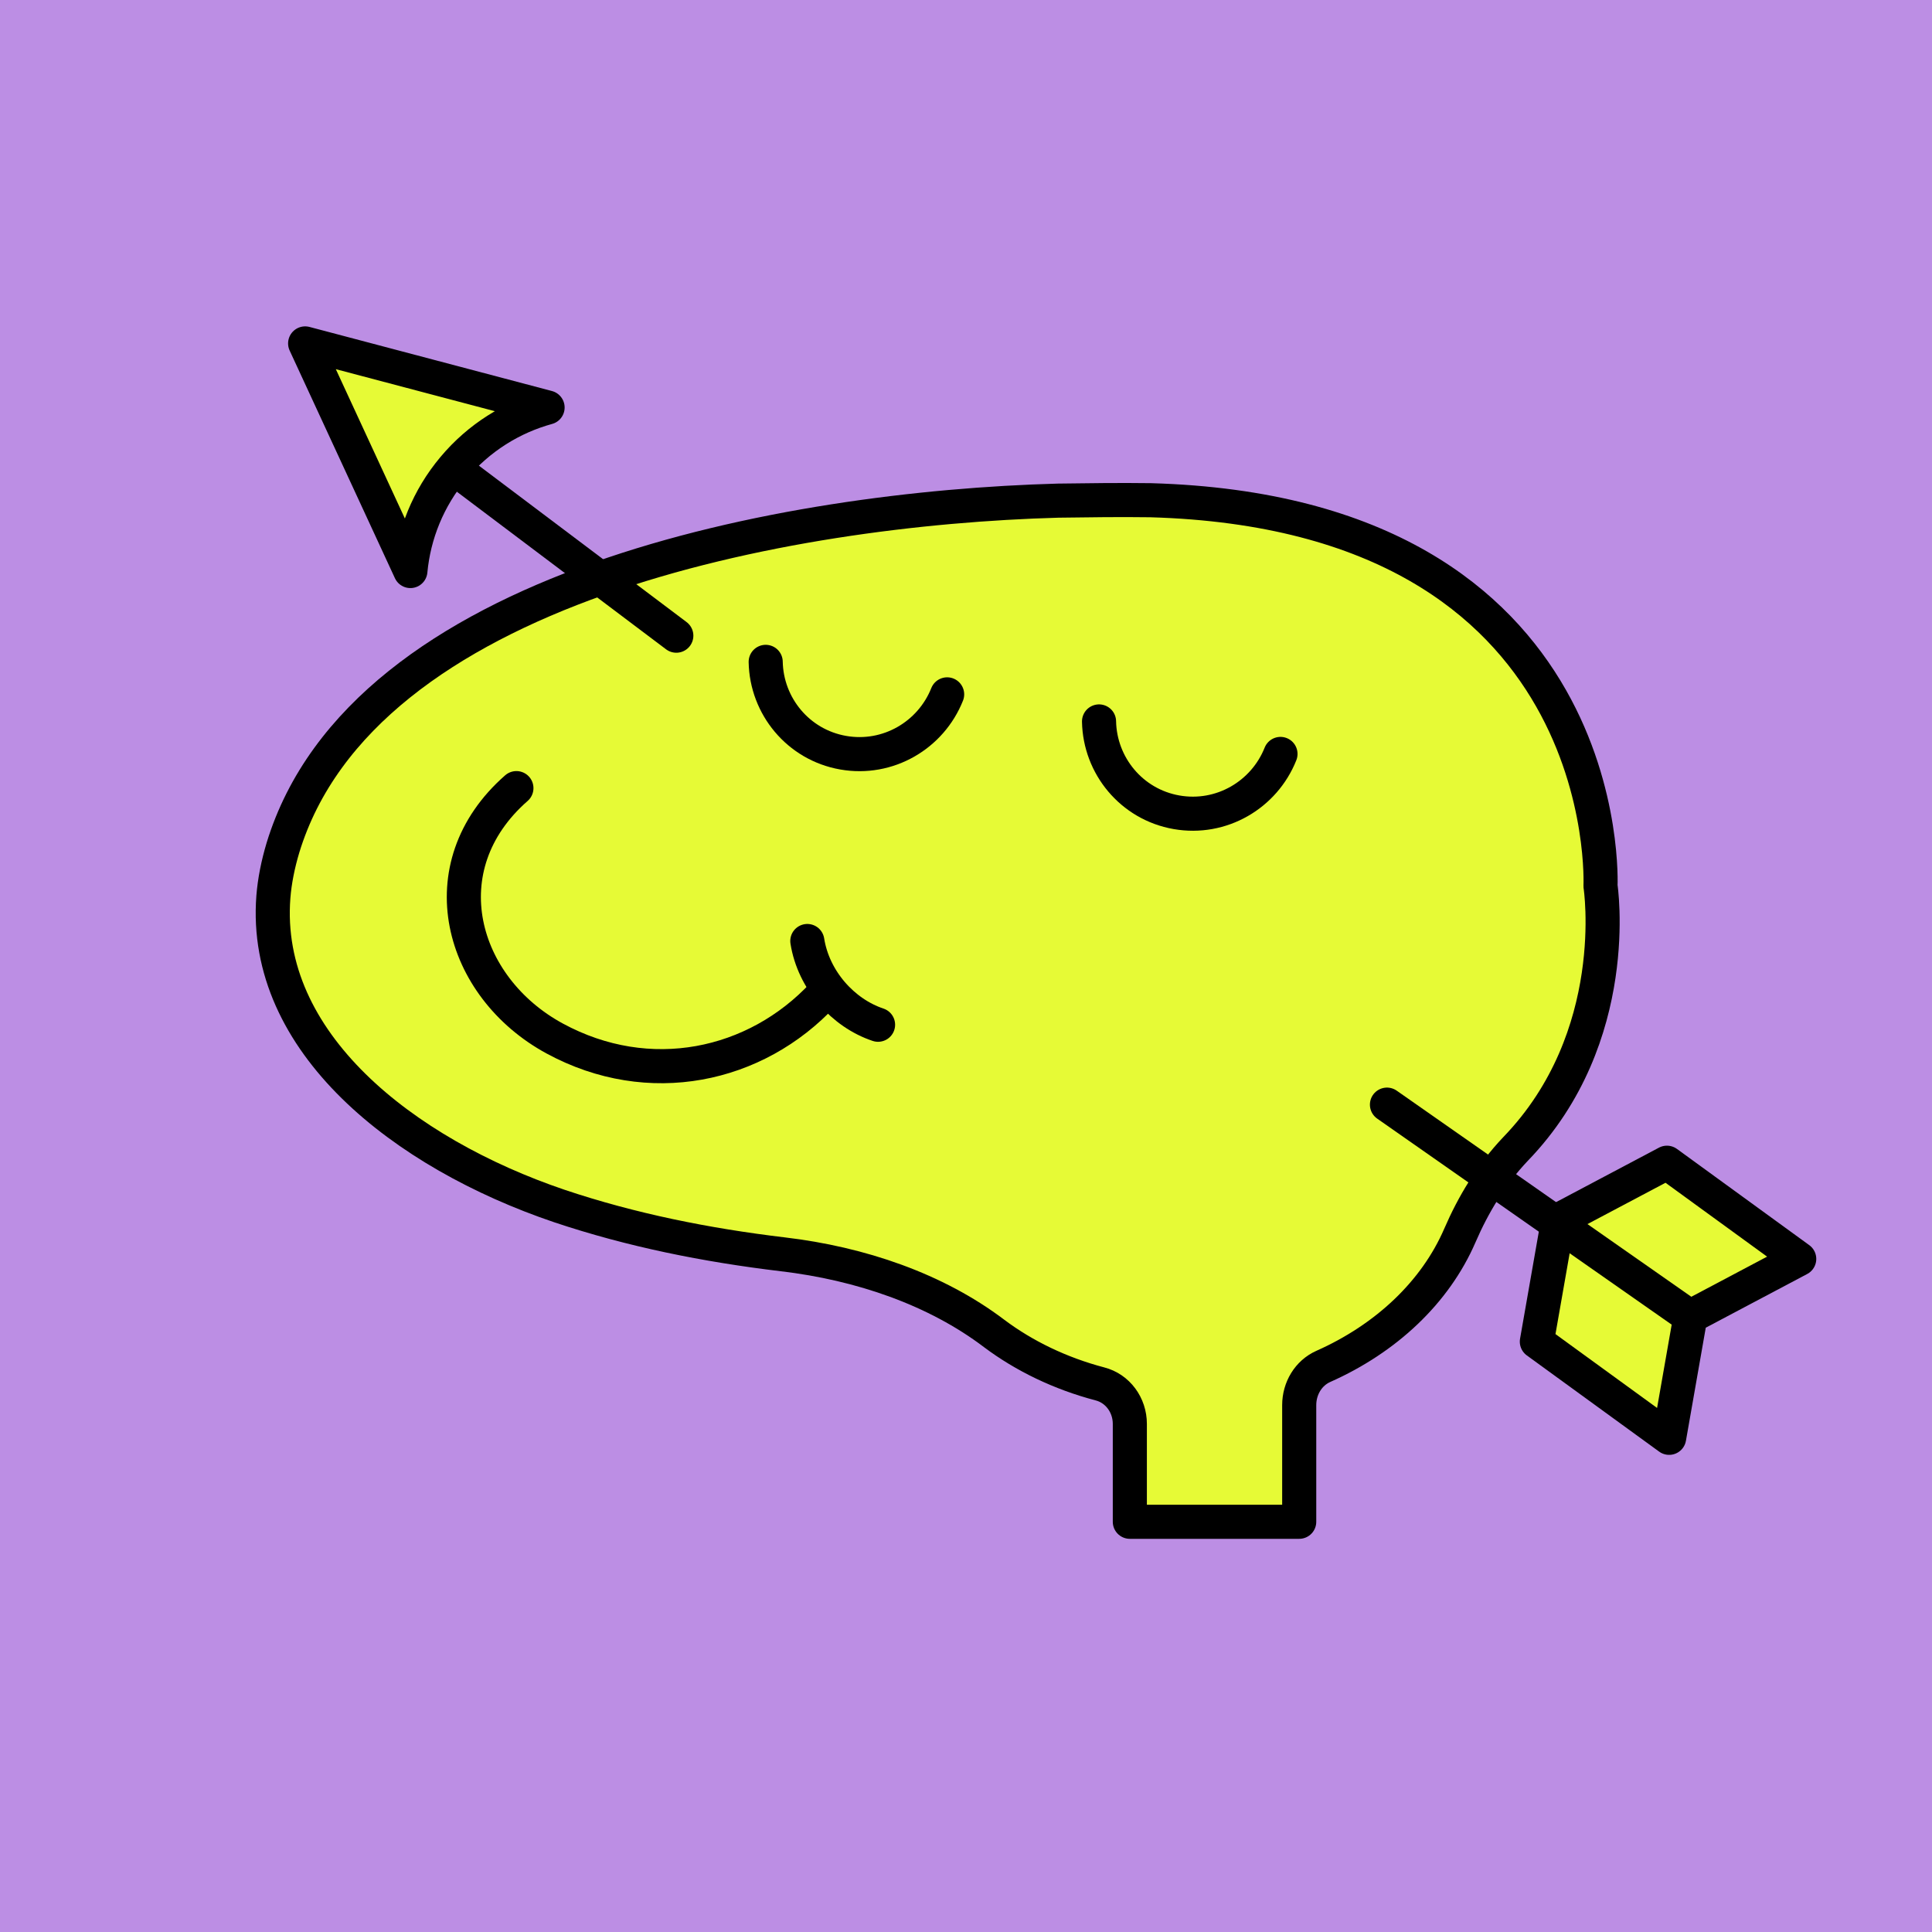
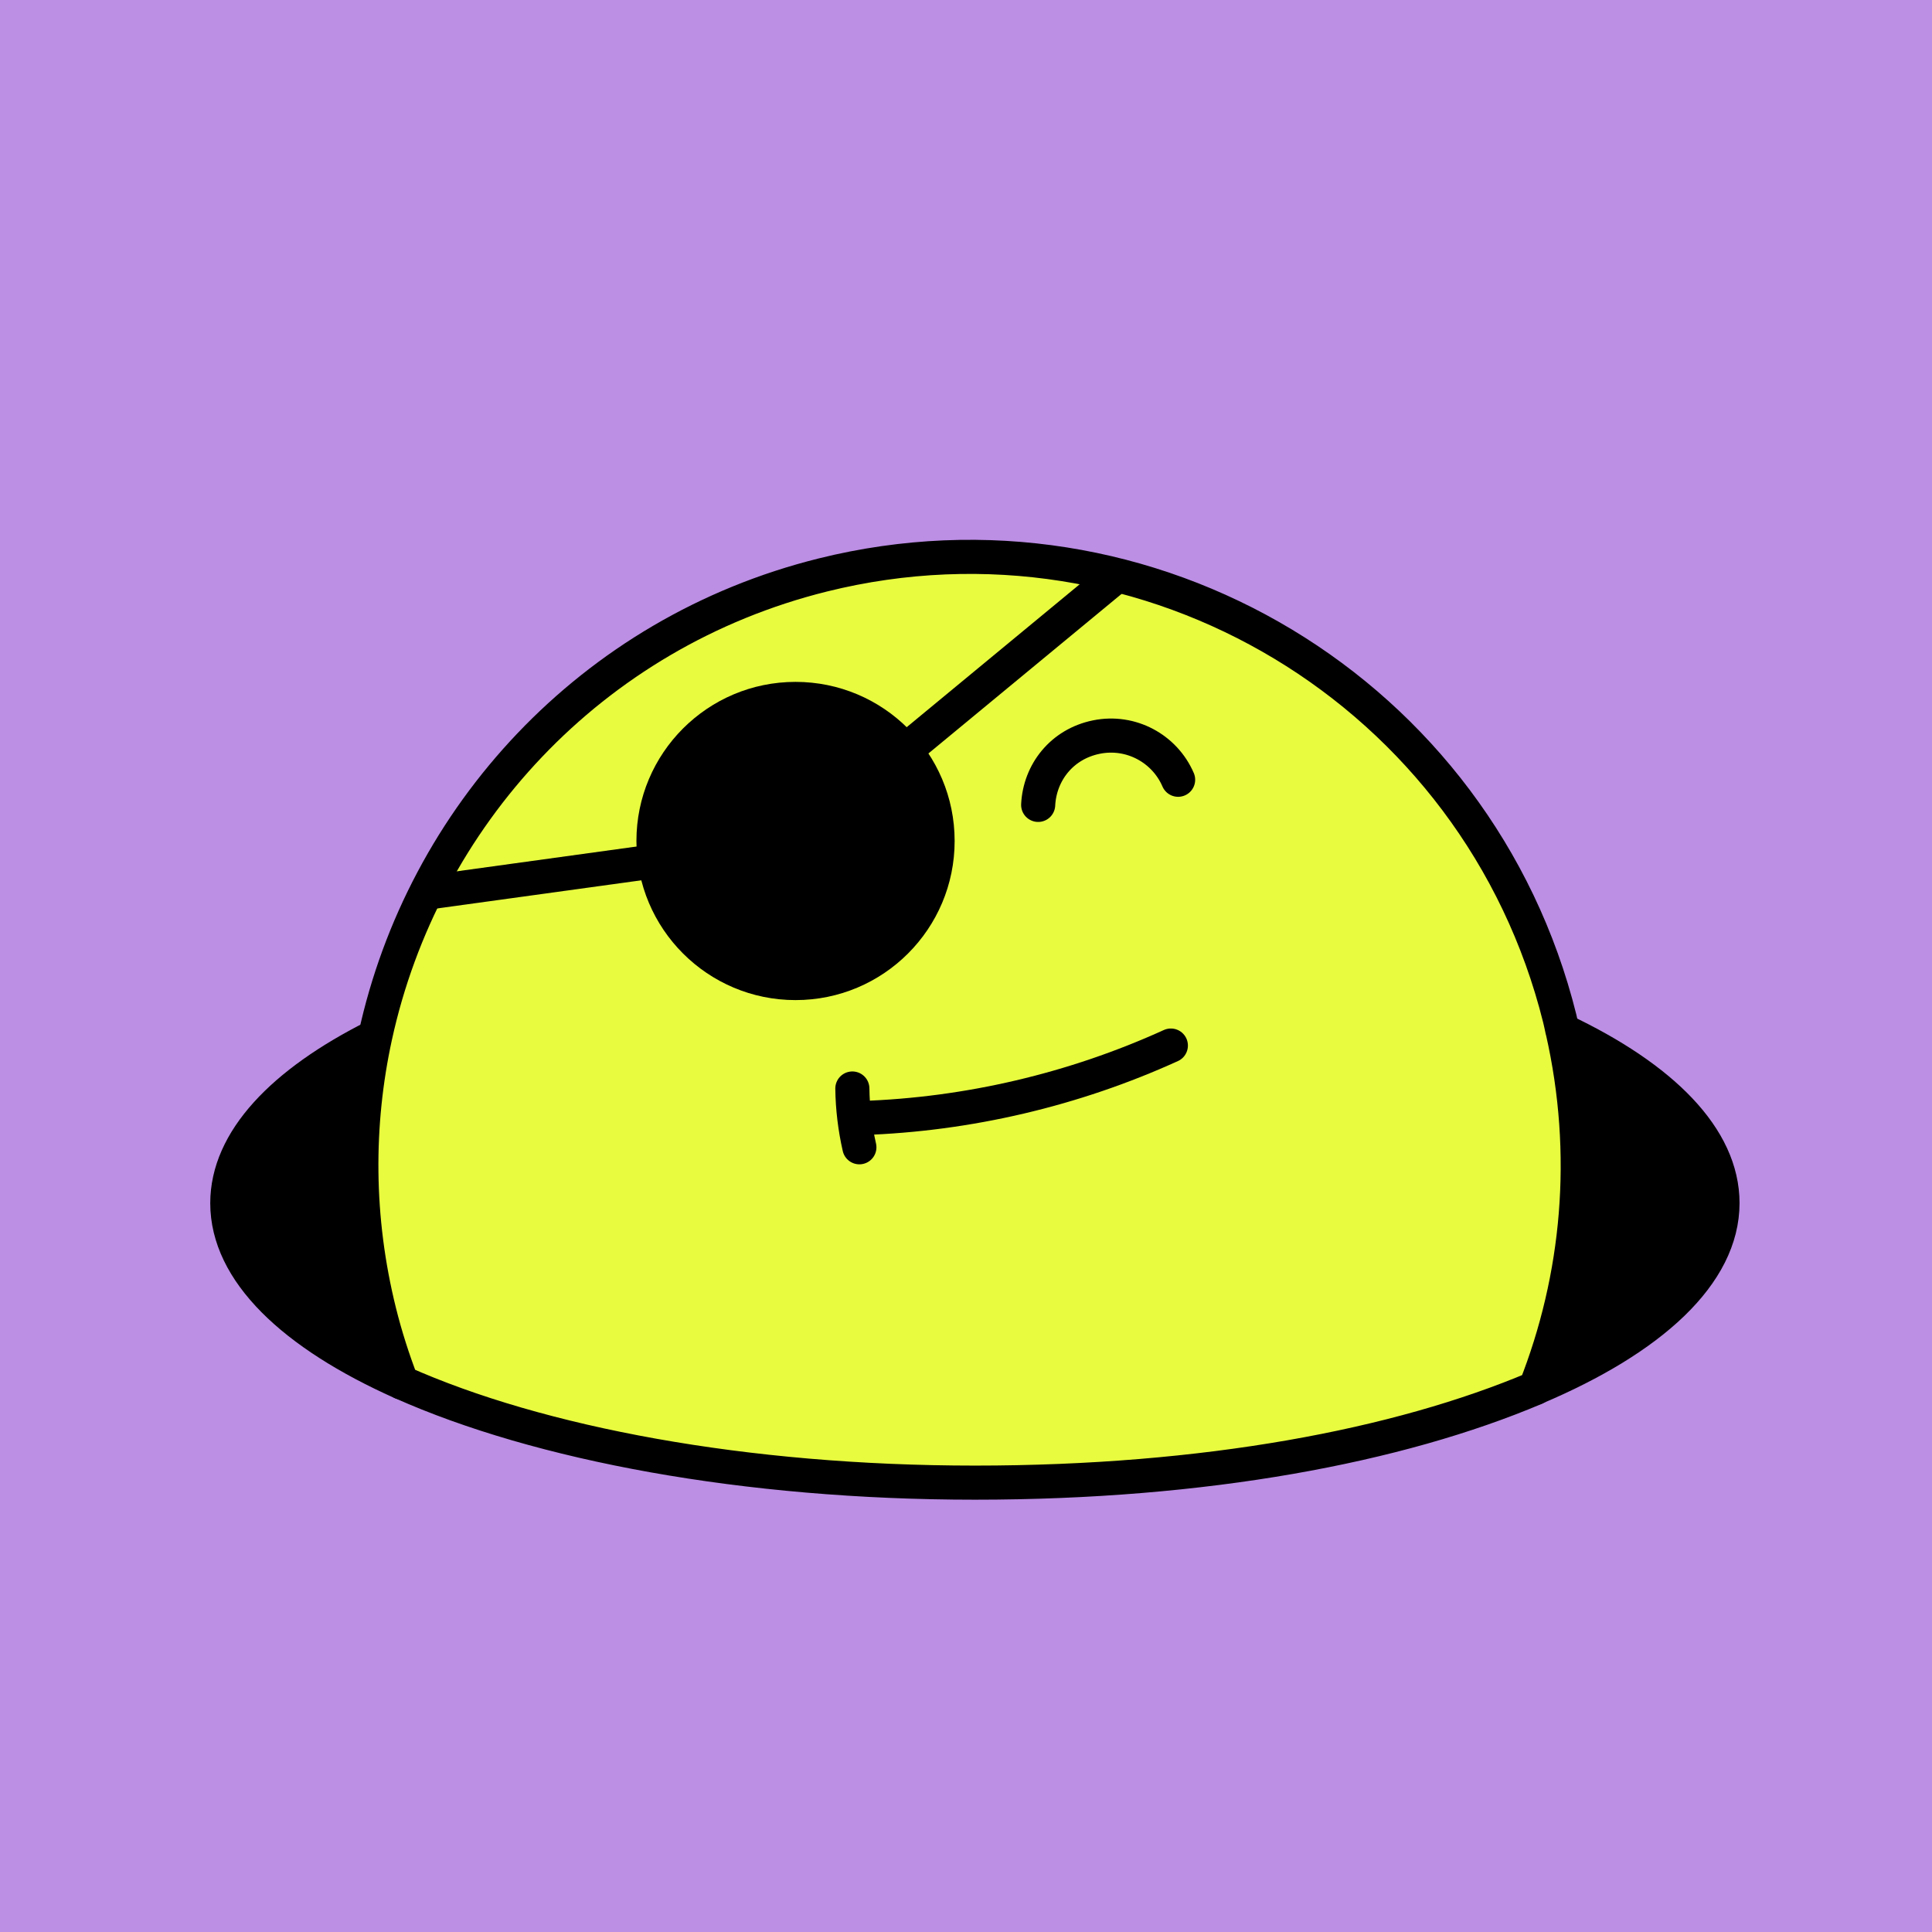
<svg xmlns="http://www.w3.org/2000/svg" width="170" height="170" viewBox="0 0 170 170" fill="none">
  <rect width="170" height="170" fill="#BC8EE4" />
-   <path d="M140.831 77.962C140.831 77.962 142.406 45.188 101.247 44.015C98.537 43.978 95.827 44.015 93.118 44.052C69.169 44.712 31.928 51.567 24.898 74.589C24.458 76.056 24.165 77.522 24.055 78.915C23.067 91.709 35.48 101.461 49.212 106.117C55.547 108.243 62.138 109.563 68.876 110.369C75.724 111.176 82.352 113.448 87.478 117.334C90.115 119.314 93.301 120.854 96.779 121.77C98.354 122.173 99.416 123.64 99.416 125.289V133.904H114.32V123.64C114.32 122.173 115.125 120.817 116.443 120.23C121.973 117.774 126.294 113.705 128.454 108.719C129.626 106.007 131.201 103.367 133.361 101.094C142.882 91.233 140.831 77.962 140.831 77.962Z" fill="#E6FA36" stroke="black" stroke-width="3" stroke-linejoin="round" />
-   <path d="M45.44 69.348C37.531 76.276 40.497 86.871 48.809 91.38C57.121 95.889 66.496 93.873 72.428 87.494" stroke="black" stroke-width="3" stroke-linecap="round" stroke-linejoin="round" />
-   <path d="M77.262 90.169C74.186 89.143 71.586 86.247 71.037 82.801" stroke="black" stroke-width="3" stroke-linecap="round" stroke-linejoin="round" />
-   <path d="M96.706 63.48C96.779 67.366 99.562 70.776 103.517 71.472C107.472 72.169 111.244 69.933 112.672 66.34" stroke="black" stroke-width="3" stroke-linecap="round" stroke-linejoin="round" />
-   <path d="M67.375 58.238C67.448 62.124 70.231 65.534 74.186 66.23C78.141 66.927 81.912 64.69 83.341 61.098" stroke="black" stroke-width="3" stroke-linecap="round" stroke-linejoin="round" />
-   <path d="M148.742 115.845L146.871 126.516L146.835 126.489L135.23 118.052L137.101 107.38L146.676 102.31L158.28 110.748L158.317 110.775L148.742 115.845Z" fill="#E6FA36" stroke="black" stroke-width="3" stroke-linecap="round" stroke-linejoin="round" />
-   <path d="M122.041 97.199L148.75 115.884" stroke="black" stroke-width="3" stroke-linecap="round" stroke-linejoin="round" />
-   <path d="M40.553 41.656L59.51 55.935" stroke="black" stroke-width="3" stroke-linecap="round" stroke-linejoin="round" />
-   <path d="M36.111 50.246C36.413 47.023 37.664 43.848 39.908 41.173C42.151 38.498 45.061 36.714 48.183 35.857L26.849 30.218L36.111 50.246Z" fill="#E6FA36" stroke="black" stroke-width="3" stroke-linecap="round" stroke-linejoin="round" />
+   <path d="M33.018 91.184C24.84 95.284 20 100.367 20 105.871C20 111.883 25.769 117.375 35.339 121.652C34.577 119.641 33.903 117.585 33.372 115.441C31.328 107.208 31.317 98.953 33.007 91.184H33.018Z" fill="black" stroke="black" stroke-width="3" stroke-linecap="round" stroke-linejoin="round" />
+   <path d="M151.565 105.86C151.565 100.124 146.294 94.841 137.475 90.664C139.95 101.55 138.912 112.435 135.088 122.127C145.332 117.795 151.565 112.104 151.565 105.86Z" fill="black" stroke="black" stroke-width="3" stroke-linecap="round" stroke-linejoin="round" />
+   <path d="M137.475 90.664C137.398 90.311 137.331 89.957 137.243 89.615C130.104 60.936 101.083 43.464 72.405 50.592C51.949 55.676 37.218 71.899 33.018 91.184C31.328 98.953 31.338 107.208 33.383 115.441C33.913 117.574 34.577 119.641 35.35 121.652C47.418 127.034 65.531 130.46 85.788 130.46C106.045 130.46 123.042 127.244 135.099 122.138C138.923 112.446 139.962 101.561 137.486 90.675L137.475 90.664Z" fill="#E8FB3F" stroke="black" stroke-width="3" stroke-linecap="round" stroke-linejoin="round" />
+   <path d="M103.665 68.612C102.483 65.865 99.506 64.236 96.467 64.857C93.428 65.478 91.494 67.972 91.35 70.824" stroke="black" stroke-width="3" stroke-linecap="round" stroke-linejoin="round" />
+   <path d="M80.937 72.463C79.346 69.932 76.152 68.783 73.245 69.866C70.449 70.916 68.814 73.712 69.112 76.552" stroke="black" stroke-width="3" stroke-linecap="round" stroke-linejoin="round" />
+   <path d="M75.619 100.951C75.232 99.249 75.022 97.514 75 95.779" stroke="black" stroke-width="3" stroke-linecap="round" stroke-linejoin="round" />
+   <path d="M75.818 98.377C85.189 98.067 94.495 95.879 103.026 92" stroke="black" stroke-width="3" stroke-linecap="round" stroke-linejoin="round" />
+   <circle cx="70" cy="74" r="14" fill="black" />
+   <line x1="37.795" y1="78.514" x2="66.795" y2="74.514" stroke="black" stroke-width="3" />
+   <path d="M75.076 69.819L98.076 50.819" stroke="black" stroke-width="3" />
</svg>
